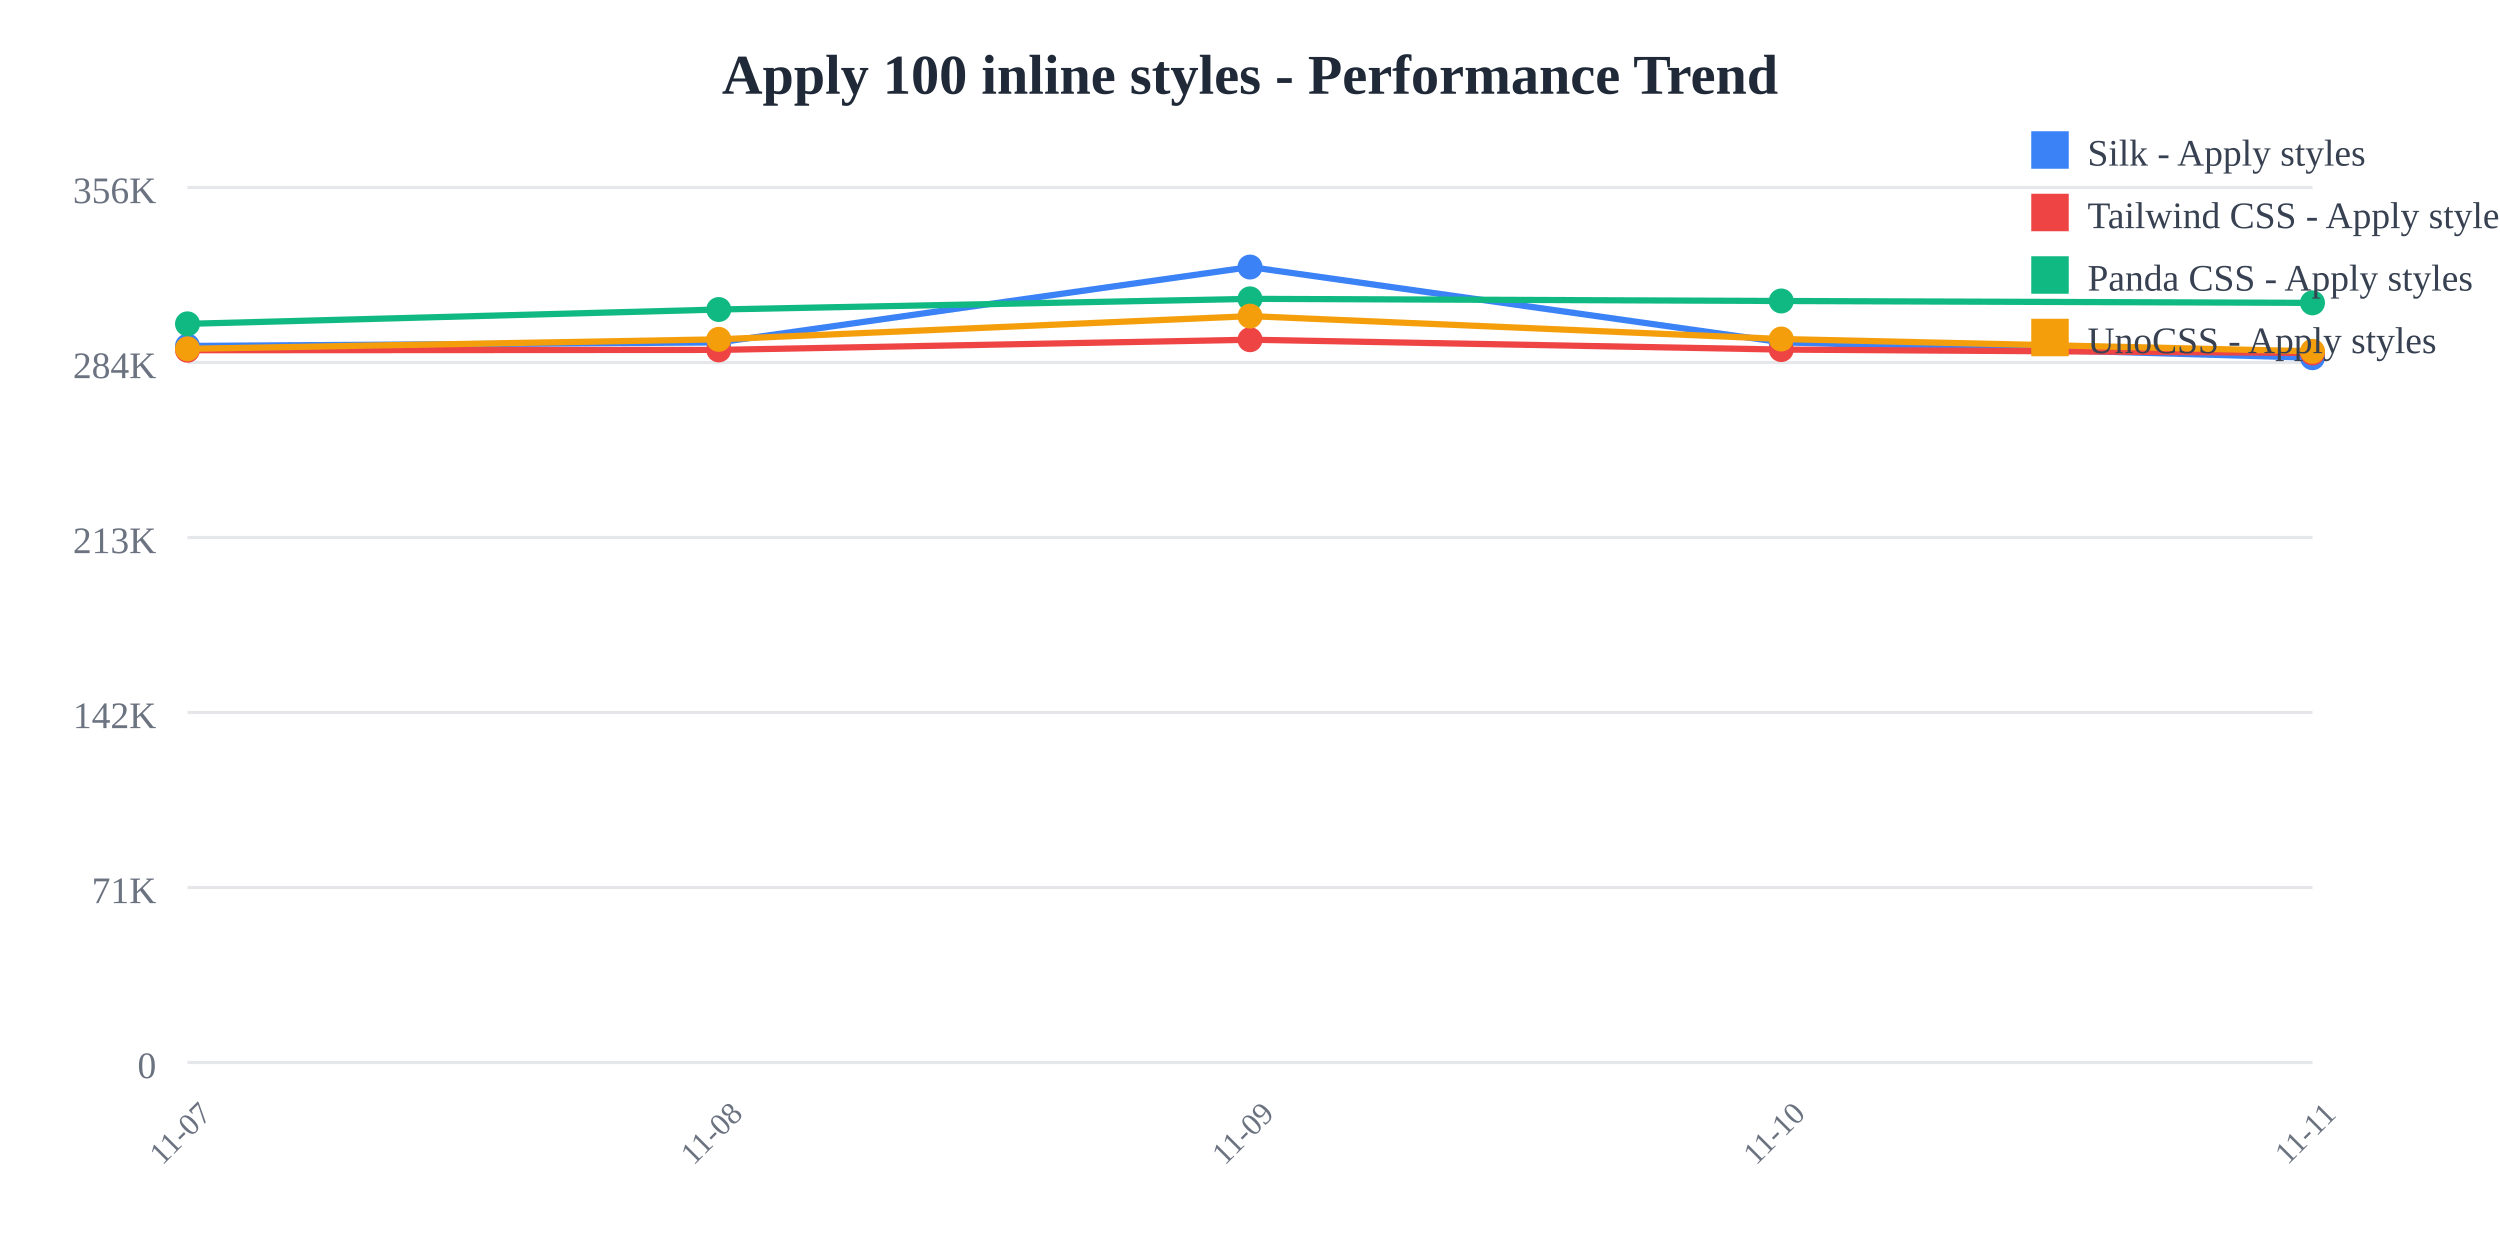
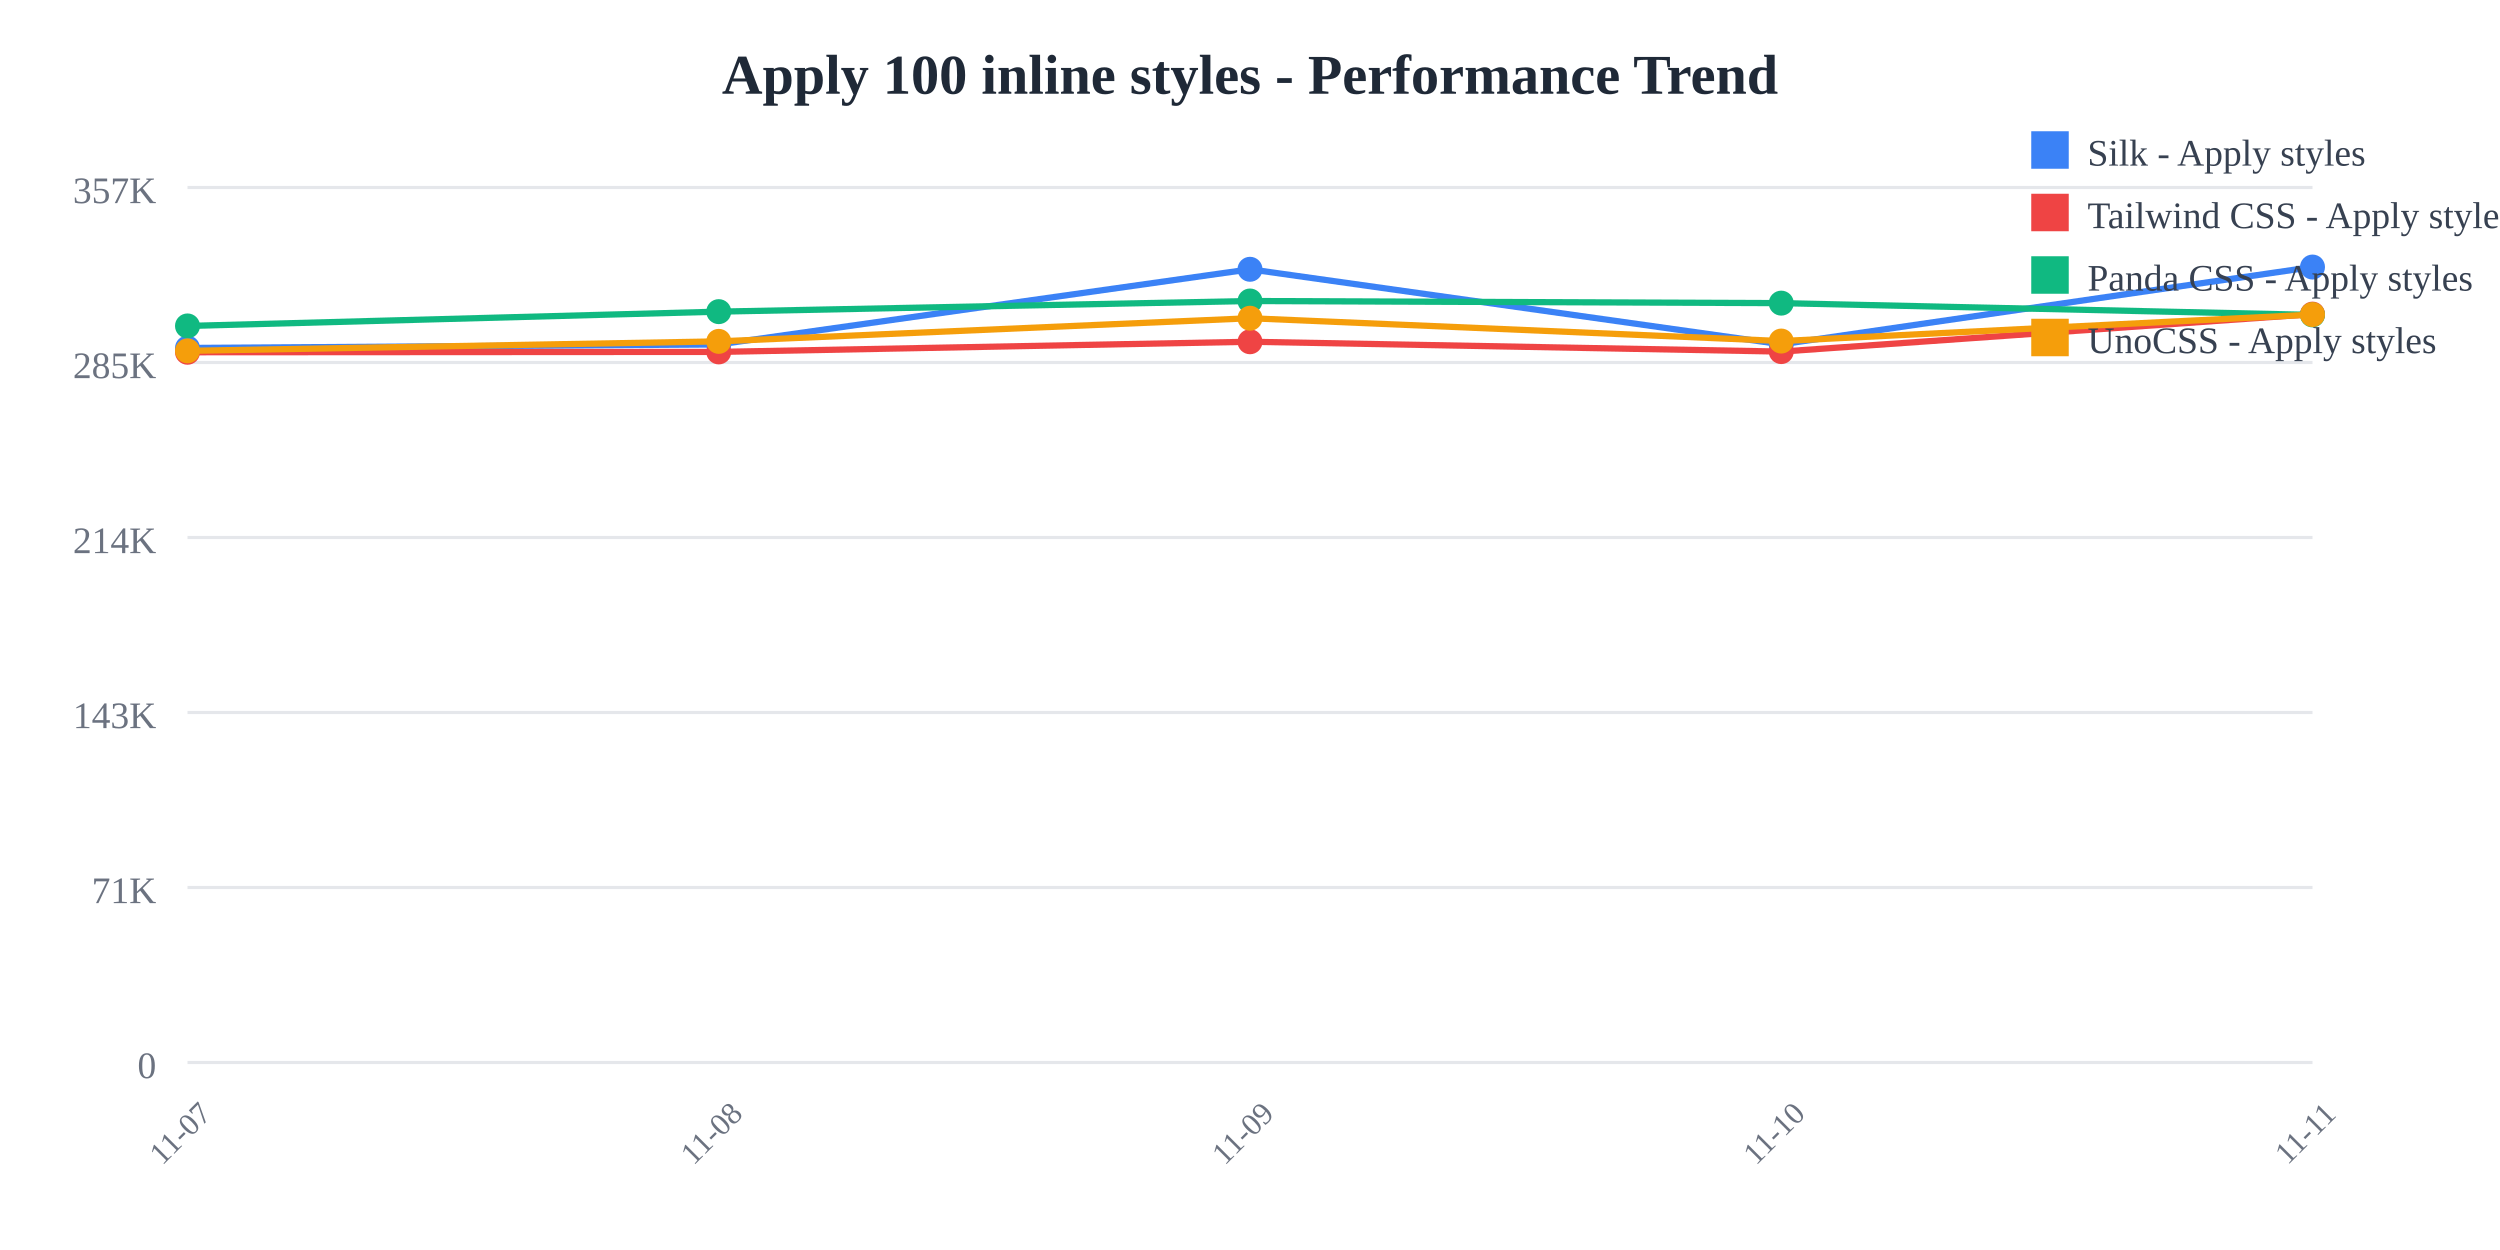
<svg xmlns="http://www.w3.org/2000/svg" width="800" height="400">
  <rect width="800" height="400" fill="white" />
  <text x="400" y="30" text-anchor="middle" font-size="18" font-weight="bold" fill="#1f2937">
    Apply 100 inline styles - Performance Trend
  </text>
  <line x1="60" y1="60" x2="740" y2="60" stroke="#e5e7eb" stroke-width="1" />
  <text x="50" y="65" text-anchor="end" font-size="12" fill="#6b7280">
-     356K
+     357K
  </text>
  <line x1="60" y1="116" x2="740" y2="116" stroke="#e5e7eb" stroke-width="1" />
  <text x="50" y="121" text-anchor="end" font-size="12" fill="#6b7280">
-     284K
+     285K
  </text>
  <line x1="60" y1="172" x2="740" y2="172" stroke="#e5e7eb" stroke-width="1" />
  <text x="50" y="177" text-anchor="end" font-size="12" fill="#6b7280">
-     213K
+     214K
  </text>
  <line x1="60" y1="228" x2="740" y2="228" stroke="#e5e7eb" stroke-width="1" />
  <text x="50" y="233" text-anchor="end" font-size="12" fill="#6b7280">
-     142K
+     143K
  </text>
  <line x1="60" y1="284" x2="740" y2="284" stroke="#e5e7eb" stroke-width="1" />
  <text x="50" y="289" text-anchor="end" font-size="12" fill="#6b7280">
    71K
  </text>
  <line x1="60" y1="340" x2="740" y2="340" stroke="#e5e7eb" stroke-width="1" />
  <text x="50" y="345" text-anchor="end" font-size="12" fill="#6b7280">
    0
  </text>
  <text x="60" y="365" text-anchor="middle" font-size="10" fill="#6b7280" transform="rotate(-45, 60, 365)">
    11-07
  </text>
  <text x="230" y="365" text-anchor="middle" font-size="10" fill="#6b7280" transform="rotate(-45, 230, 365)">
    11-08
  </text>
  <text x="400" y="365" text-anchor="middle" font-size="10" fill="#6b7280" transform="rotate(-45, 400, 365)">
    11-09
  </text>
  <text x="570" y="365" text-anchor="middle" font-size="10" fill="#6b7280" transform="rotate(-45, 570, 365)">
    11-10
  </text>
  <text x="740" y="365" text-anchor="middle" font-size="10" fill="#6b7280" transform="rotate(-45, 740, 365)">
    11-11
  </text>
-   <polyline points="60,110.707 230,109.57 400,85.455 570,109.534 740,114.472" fill="none" stroke="#3b82f6" stroke-width="2" />
-   <circle cx="60" cy="110.707" r="4" fill="#3b82f6" />
-   <circle cx="230" cy="109.57" r="4" fill="#3b82f6" />
-   <circle cx="400" cy="85.455" r="4" fill="#3b82f6" />
-   <circle cx="570" cy="109.534" r="4" fill="#3b82f6" />
-   <circle cx="740" cy="114.472" r="4" fill="#3b82f6" />
-   <polyline points="60,112.077 230,111.966 400,108.707 570,111.862 740,112.953" fill="none" stroke="#ef4444" stroke-width="2" />
-   <circle cx="60" cy="112.077" r="4" fill="#ef4444" />
-   <circle cx="230" cy="111.966" r="4" fill="#ef4444" />
-   <circle cx="400" cy="108.707" r="4" fill="#ef4444" />
-   <circle cx="570" cy="111.862" r="4" fill="#ef4444" />
-   <circle cx="740" cy="112.953" r="4" fill="#ef4444" />
-   <polyline points="60,103.634 230,99.044 400,95.632 570,96.316 740,96.912" fill="none" stroke="#10b981" stroke-width="2" />
-   <circle cx="60" cy="103.634" r="4" fill="#10b981" />
-   <circle cx="230" cy="99.044" r="4" fill="#10b981" />
-   <circle cx="400" cy="95.632" r="4" fill="#10b981" />
-   <circle cx="570" cy="96.316" r="4" fill="#10b981" />
-   <circle cx="740" cy="96.912" r="4" fill="#10b981" />
-   <polyline points="60,111.625 230,108.585 400,101.158 570,108.483 740,112.42" fill="none" stroke="#f59e0b" stroke-width="2" />
-   <circle cx="60" cy="111.625" r="4" fill="#f59e0b" />
-   <circle cx="230" cy="108.585" r="4" fill="#f59e0b" />
-   <circle cx="400" cy="101.158" r="4" fill="#f59e0b" />
-   <circle cx="570" cy="108.483" r="4" fill="#f59e0b" />
-   <circle cx="740" cy="112.42" r="4" fill="#f59e0b" />
+   <polyline points="60,111.355 230,110.221 400,86.174 570,110.185 740,85.455" fill="none" stroke="#3b82f6" stroke-width="2" />
+   <circle cx="60" cy="111.355" r="4" fill="#3b82f6" />
+   <circle cx="230" cy="110.221" r="4" fill="#3b82f6" />
+   <circle cx="400" cy="86.174" r="4" fill="#3b82f6" />
+   <circle cx="570" cy="110.185" r="4" fill="#3b82f6" />
+   <circle cx="740" cy="85.455" r="4" fill="#3b82f6" />
+   <polyline points="60,112.721 230,112.61 400,109.36 570,112.507 740,100.516" fill="none" stroke="#ef4444" stroke-width="2" />
+   <circle cx="60" cy="112.721" r="4" fill="#ef4444" />
+   <circle cx="230" cy="112.61" r="4" fill="#ef4444" />
+   <circle cx="400" cy="109.36" r="4" fill="#ef4444" />
+   <circle cx="570" cy="112.507" r="4" fill="#ef4444" />
+   <circle cx="740" cy="100.516" r="4" fill="#ef4444" />
+   <polyline points="60,104.302 230,99.725 400,96.323 570,97.004 740,100.768" fill="none" stroke="#10b981" stroke-width="2" />
+   <circle cx="60" cy="104.302" r="4" fill="#10b981" />
+   <circle cx="230" cy="99.725" r="4" fill="#10b981" />
+   <circle cx="400" cy="96.323" r="4" fill="#10b981" />
+   <circle cx="570" cy="97.004" r="4" fill="#10b981" />
+   <circle cx="740" cy="100.768" r="4" fill="#10b981" />
+   <polyline points="60,112.27 230,109.239 400,101.833 570,109.137 740,100.662" fill="none" stroke="#f59e0b" stroke-width="2" />
+   <circle cx="60" cy="112.27" r="4" fill="#f59e0b" />
+   <circle cx="230" cy="109.239" r="4" fill="#f59e0b" />
+   <circle cx="400" cy="101.833" r="4" fill="#f59e0b" />
+   <circle cx="570" cy="109.137" r="4" fill="#f59e0b" />
+   <circle cx="740" cy="100.662" r="4" fill="#f59e0b" />
  <rect x="650" y="42" width="12" height="12" fill="#3b82f6" />
  <text x="668" y="53" font-size="12" fill="#374151">Silk - Apply styles</text>
  <rect x="650" y="62" width="12" height="12" fill="#ef4444" />
  <text x="668" y="73" font-size="12" fill="#374151">Tailwind CSS - Apply styles</text>
  <rect x="650" y="82" width="12" height="12" fill="#10b981" />
  <text x="668" y="93" font-size="12" fill="#374151">Panda CSS - Apply styles</text>
  <rect x="650" y="102" width="12" height="12" fill="#f59e0b" />
  <text x="668" y="113" font-size="12" fill="#374151">UnoCSS - Apply styles</text>
</svg>
